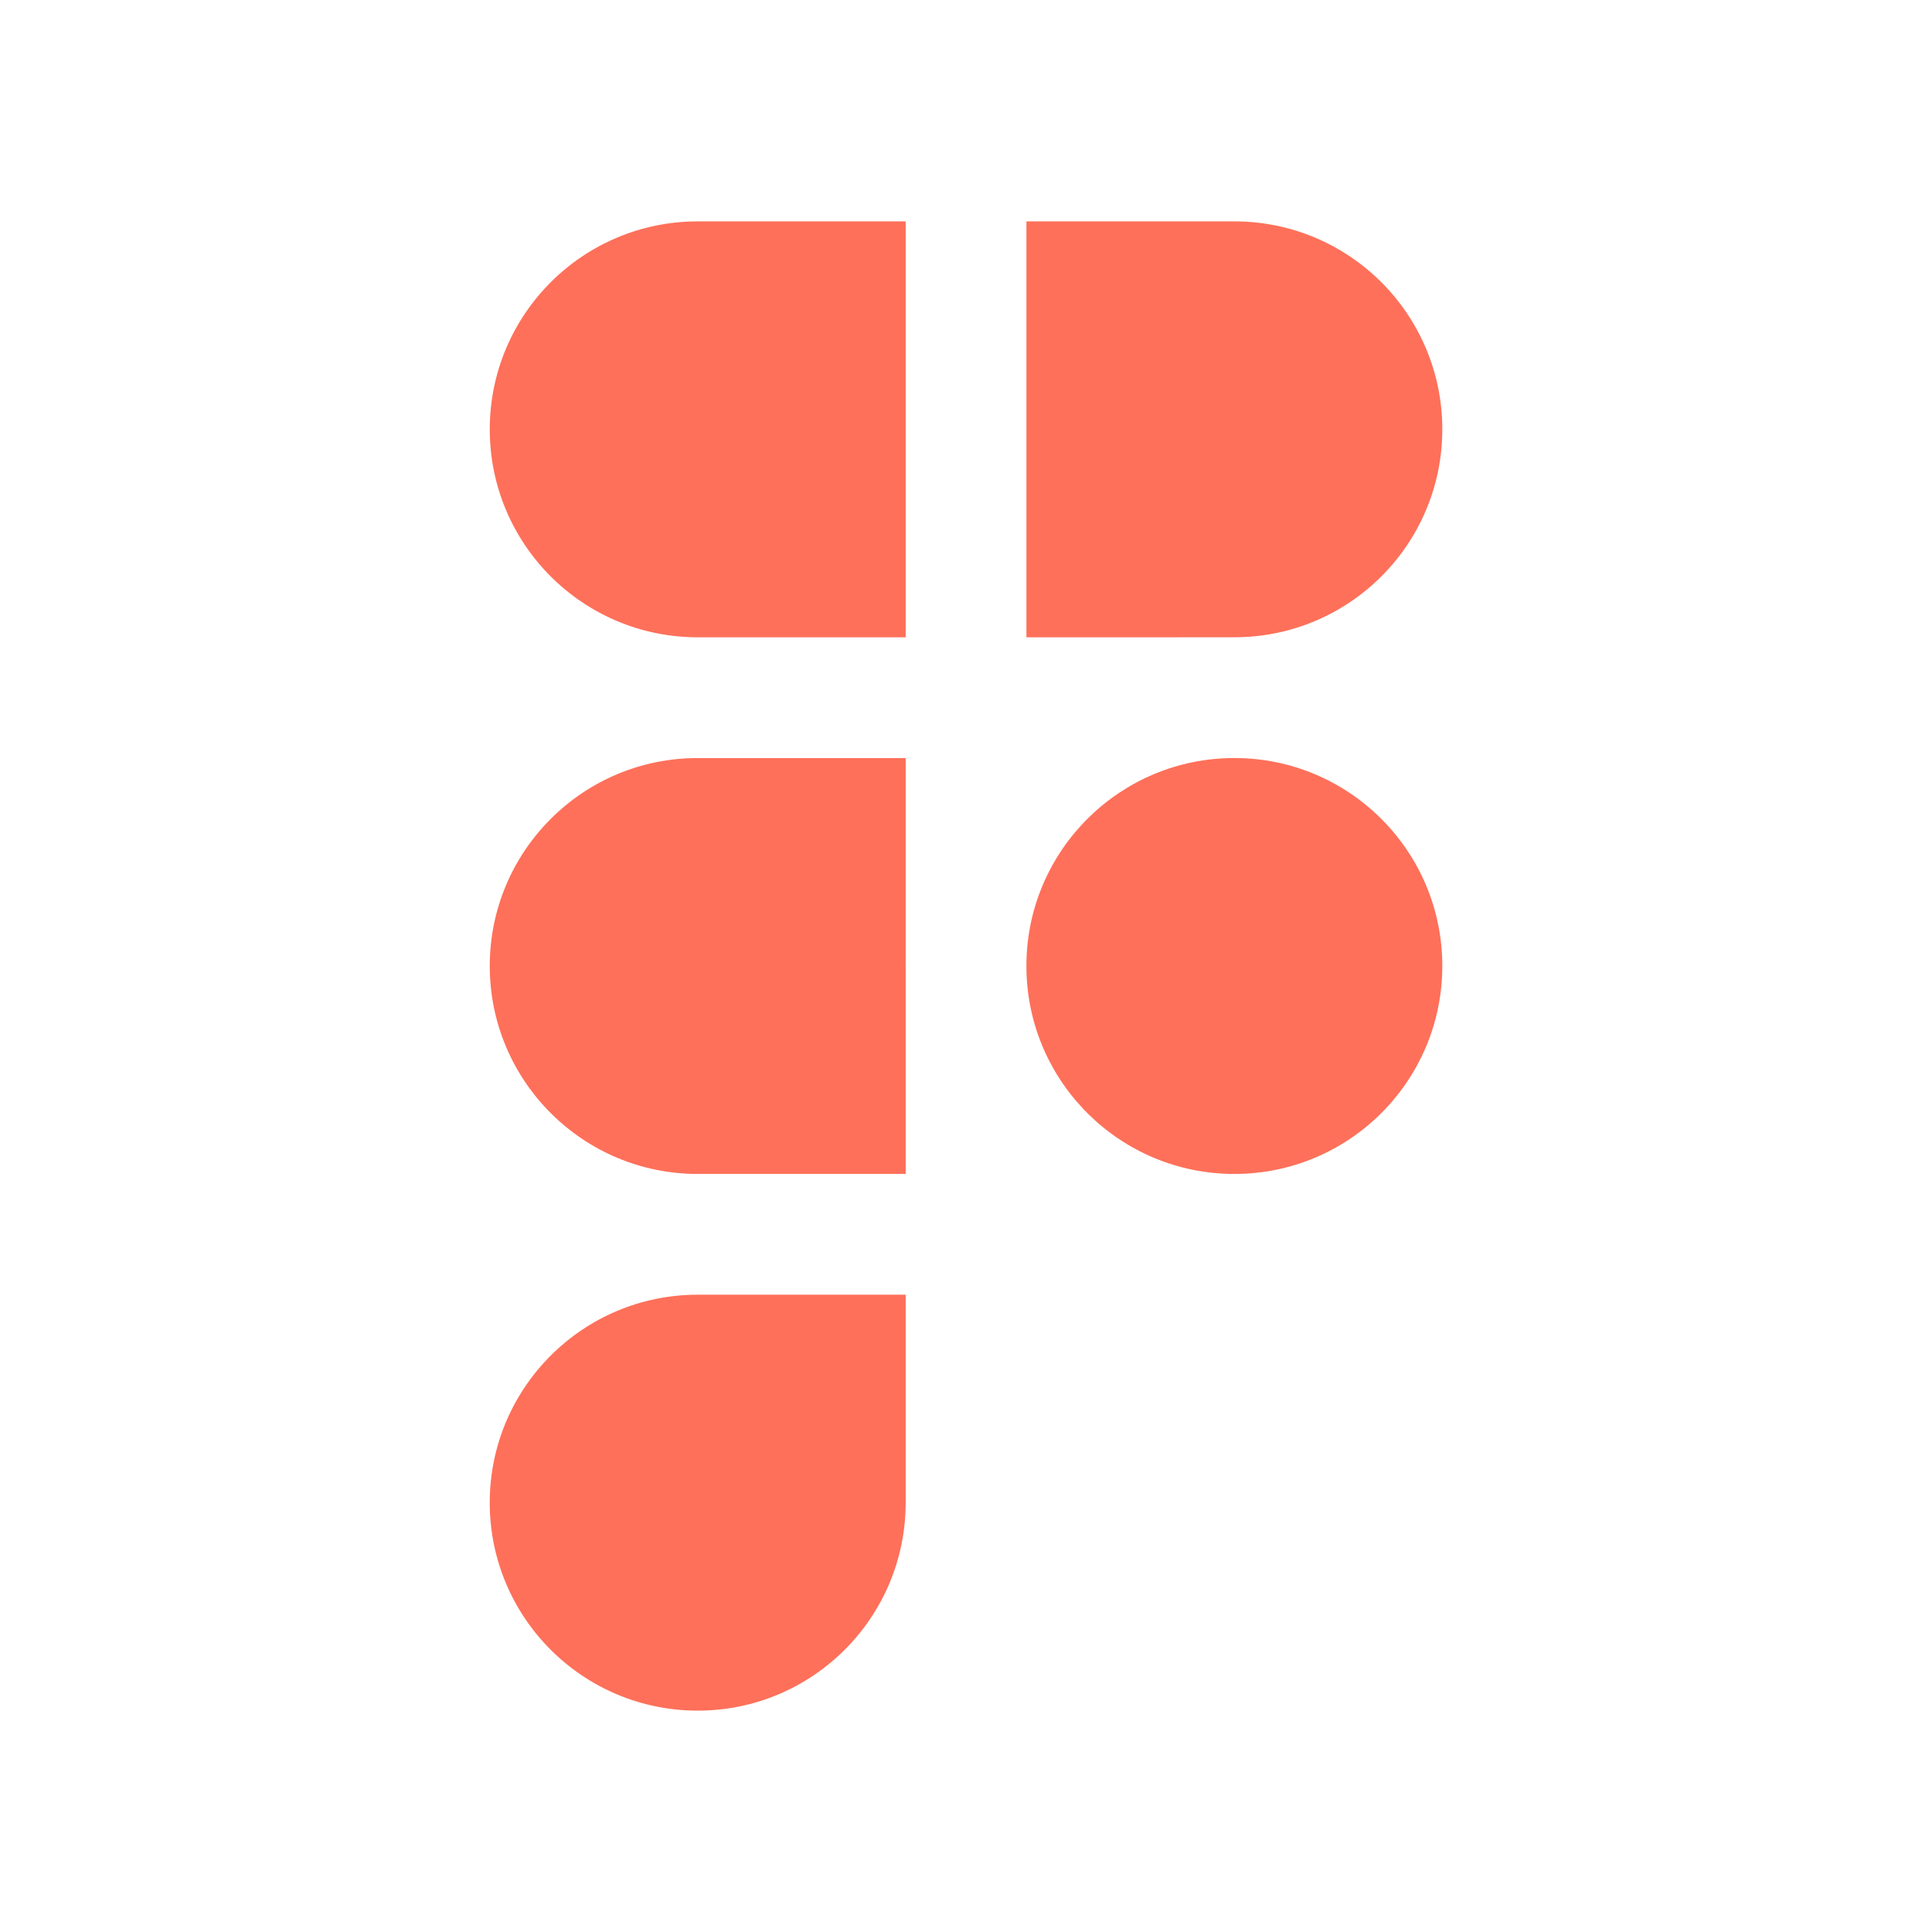
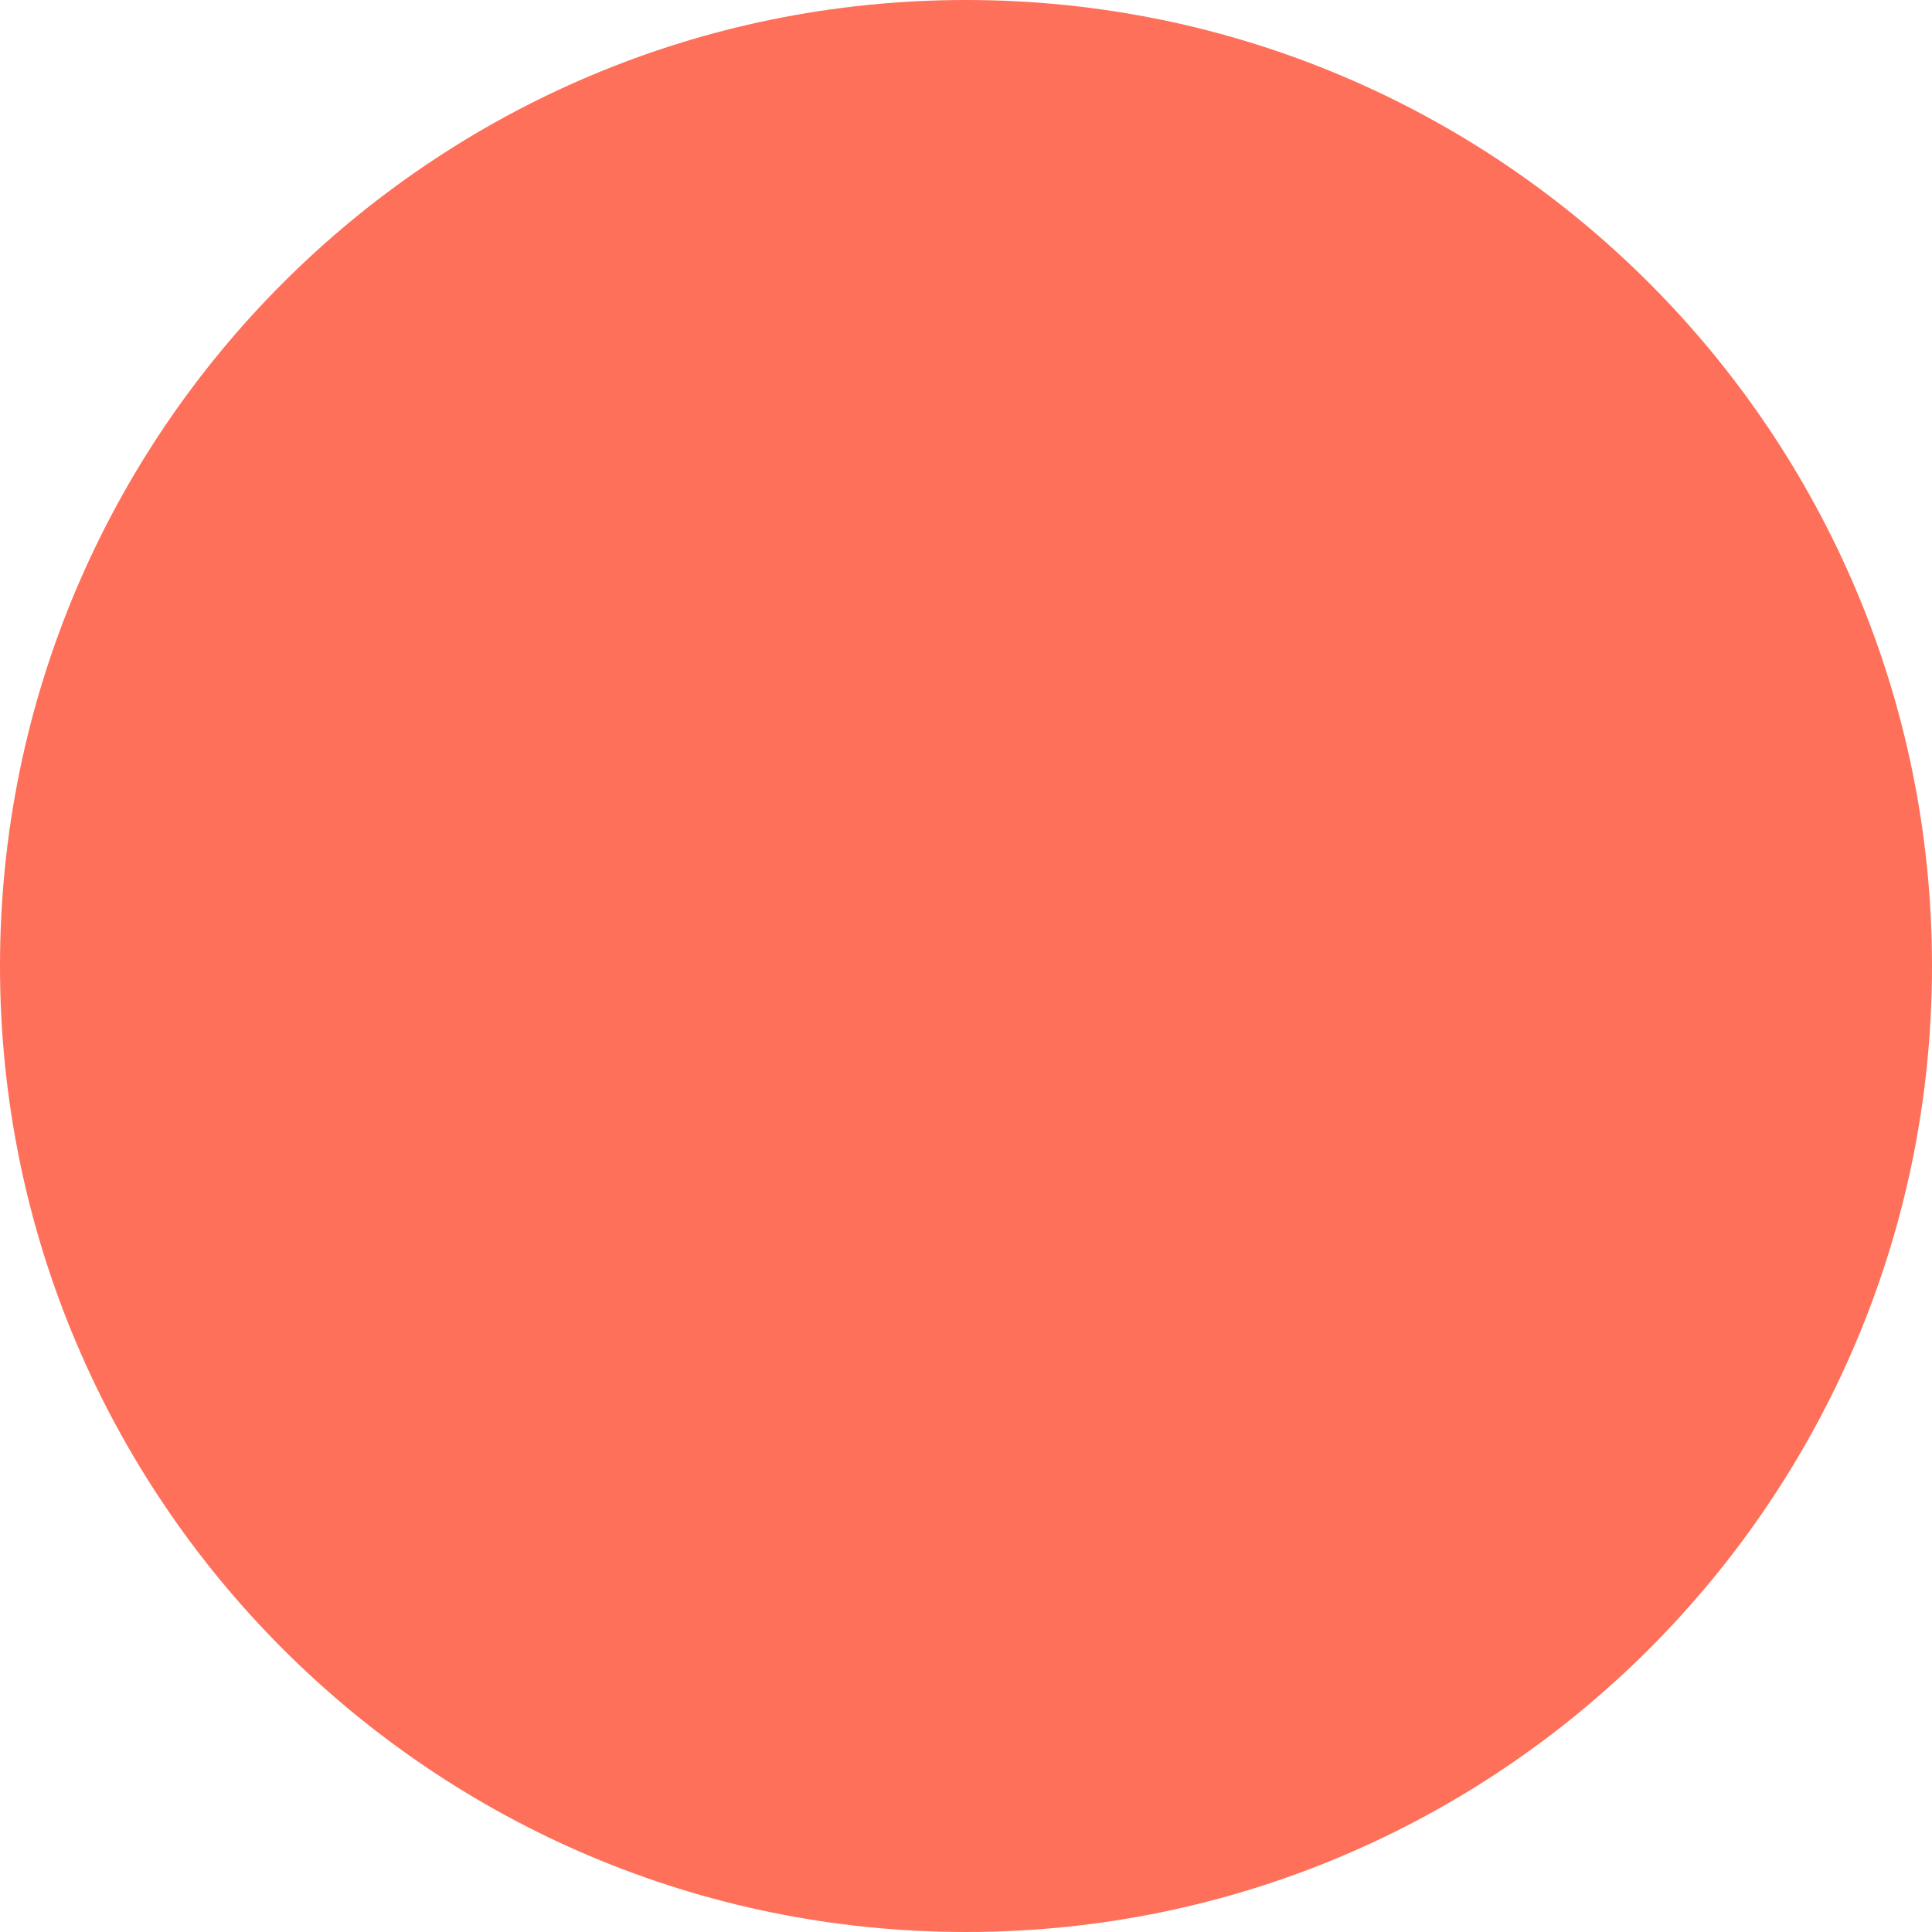
<svg xmlns="http://www.w3.org/2000/svg" width="80" height="80" viewBox="0 0 80 80" fill="none">
-   <path fill-rule="evenodd" clip-rule="evenodd" d="M28.891 31.389C24.135 31.389 20.28 35.244 20.28 39.999C20.28 44.755 24.135 48.611 28.891 48.611H37.502V40.173C37.501 40.115 37.501 40.057 37.501 39.999C37.501 39.942 37.501 39.884 37.502 39.826V31.389H28.891ZM37.502 26.389H28.891C24.135 26.389 20.28 22.534 20.28 17.778C20.28 13.022 24.135 9.167 28.891 9.167H37.502V26.389ZM42.502 9.167V26.389L51.111 26.388C55.867 26.388 59.723 22.534 59.723 17.778C59.723 13.022 55.868 9.167 51.112 9.167H42.502ZM51.111 31.388C46.402 31.389 42.576 35.17 42.502 39.861V40.137C42.576 44.83 46.402 48.611 51.112 48.611C55.868 48.611 59.723 44.755 59.723 39.999C59.723 35.244 55.867 31.389 51.111 31.388ZM28.891 53.611C24.135 53.611 20.279 57.467 20.279 62.223C20.279 66.979 24.135 70.834 28.89 70.834C33.646 70.834 37.502 66.979 37.502 62.223L37.502 53.611H28.891Z" fill="#FE705A" />
+   <circle cx="40" cy="40" r="40" fill="#FE705A" />
</svg>
